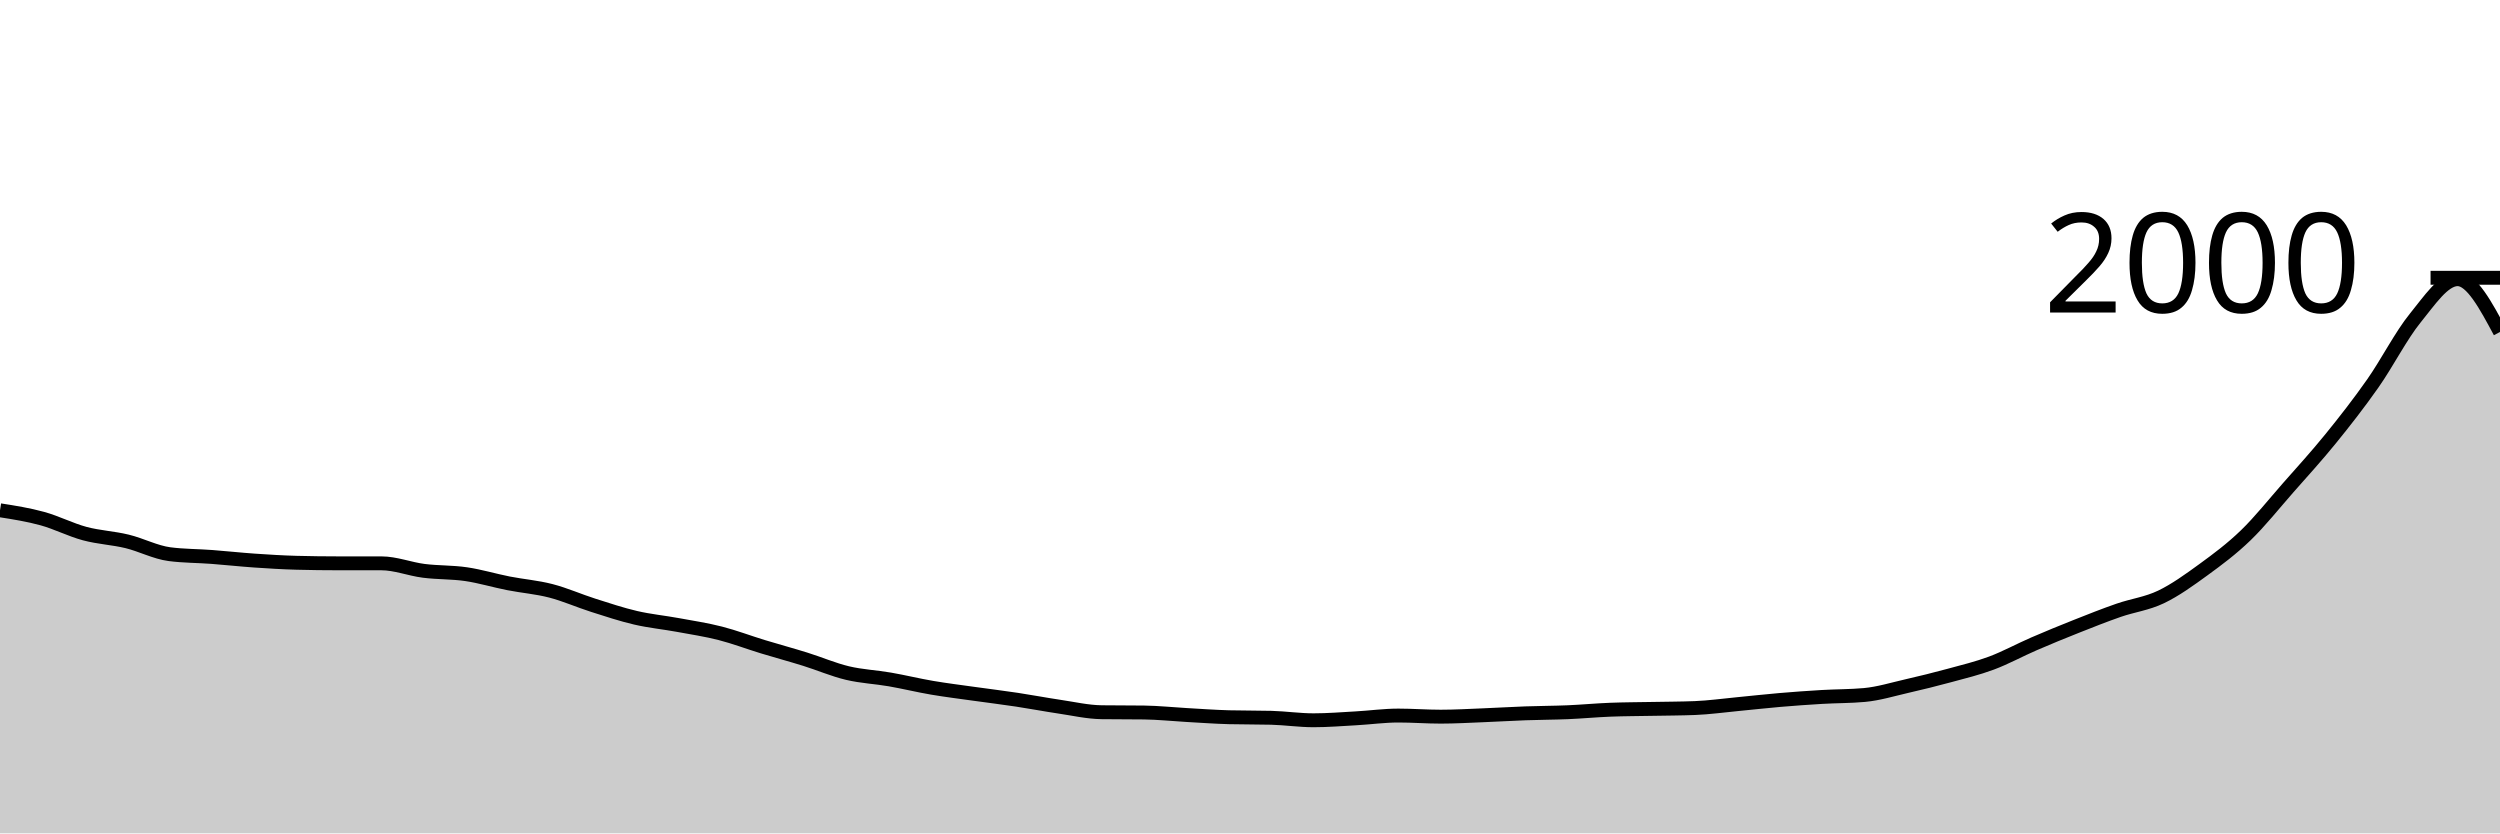
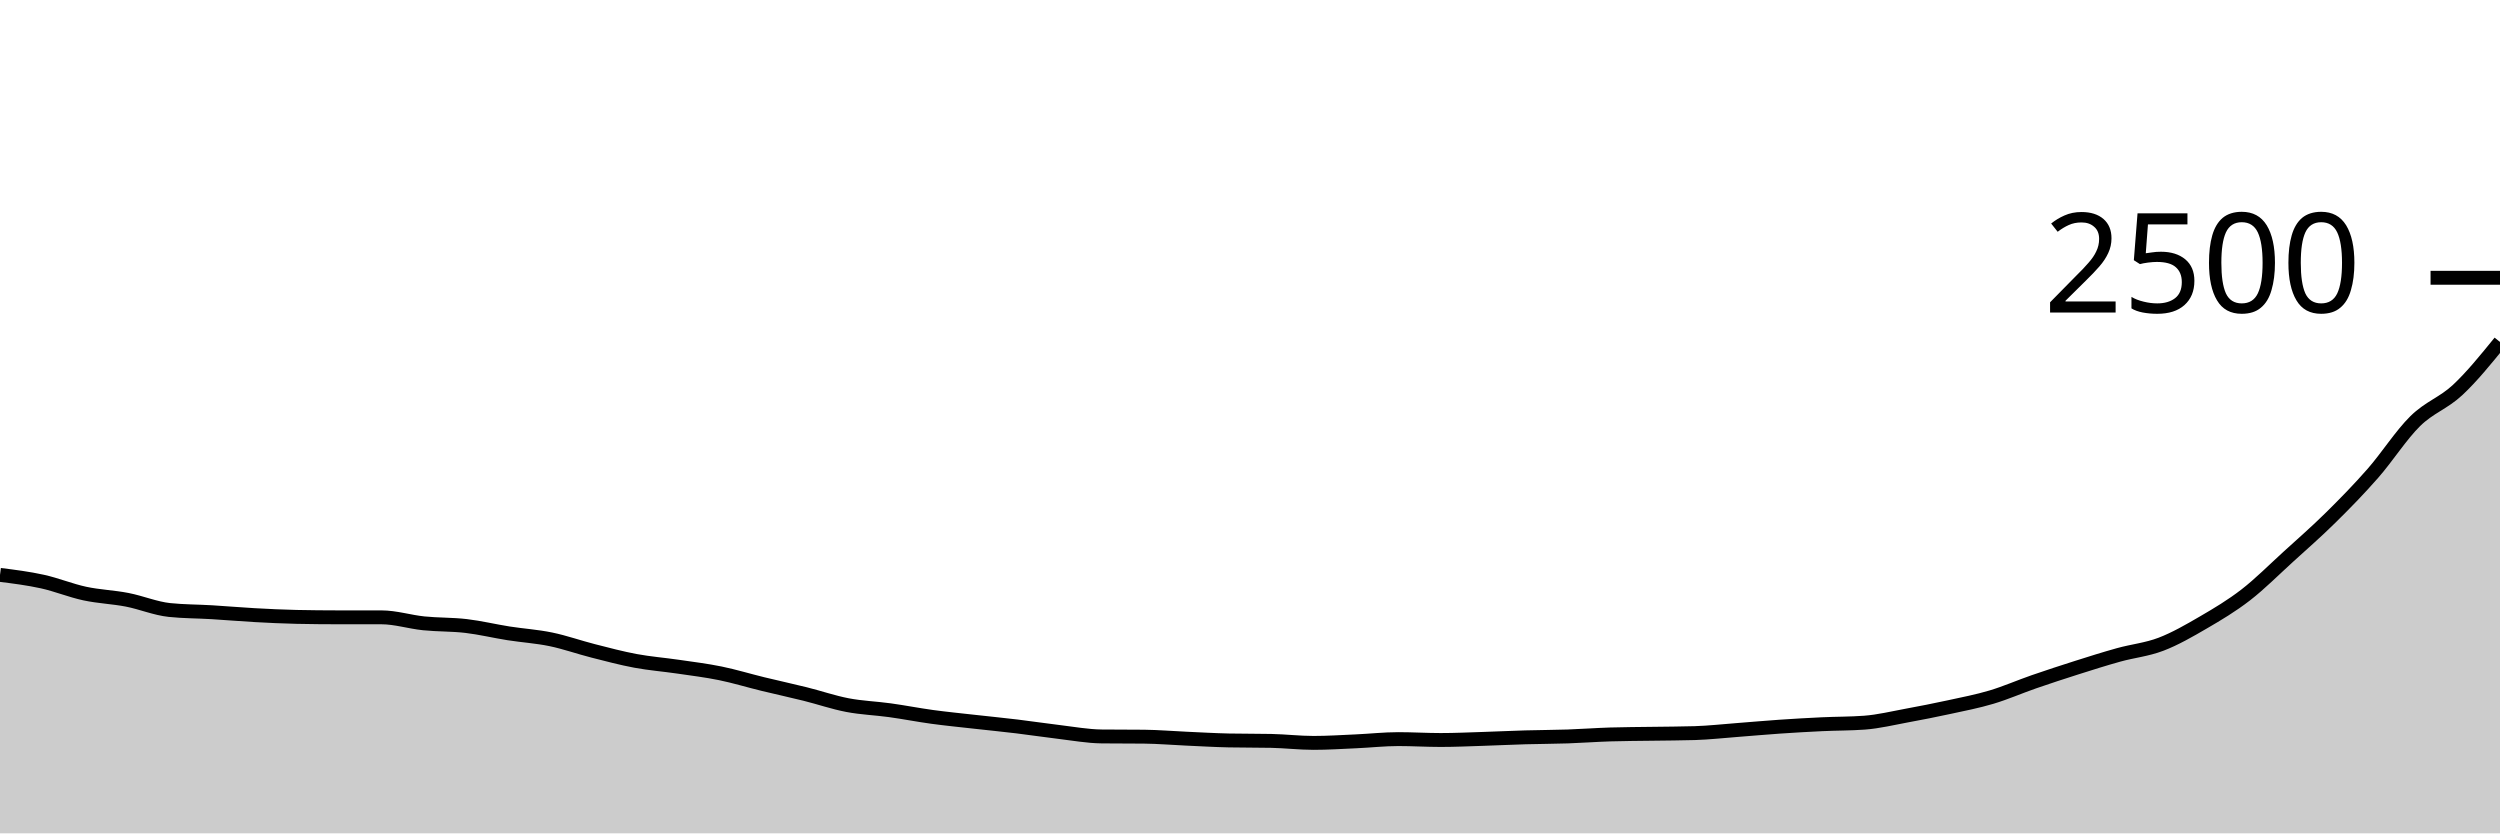
<svg xmlns="http://www.w3.org/2000/svg" viewBox="0 0 180 60">
  <g transform="translate(0,20)">
-     <path class="area" fill="rgba(0, 0, 0, 0.2)" d="M0,16.74C1.017,16.9,2.034,17.06,3.051,17.34C4.068,17.62,5.085,18.147,6.102,18.42C7.119,18.693,8.136,18.733,9.153,18.98C10.169,19.227,11.186,19.767,12.203,19.9C13.22,20.033,14.237,20.023,15.254,20.1C16.271,20.177,17.288,20.29,18.305,20.36C19.322,20.43,20.339,20.493,21.356,20.52C22.373,20.547,23.39,20.56,24.407,20.56C25.424,20.56,26.441,20.56,27.458,20.56C28.475,20.56,29.492,20.97,30.508,21.1C31.525,21.23,32.542,21.19,33.559,21.34C34.576,21.49,35.593,21.8,36.61,22C37.627,22.2,38.644,22.277,39.661,22.54C40.678,22.803,41.695,23.257,42.712,23.58C43.729,23.903,44.746,24.243,45.763,24.48C46.78,24.717,47.797,24.813,48.814,25C49.831,25.187,50.847,25.34,51.864,25.6C52.881,25.86,53.898,26.25,54.915,26.56C55.932,26.87,56.949,27.143,57.966,27.46C58.983,27.777,60,28.217,61.017,28.46C62.034,28.703,63.051,28.743,64.068,28.92C65.085,29.097,66.102,29.347,67.119,29.52C68.136,29.693,69.153,29.817,70.169,29.96C71.186,30.103,72.203,30.227,73.22,30.38C74.237,30.533,75.254,30.73,76.271,30.88C77.288,31.03,78.305,31.267,79.322,31.28C80.339,31.293,81.356,31.287,82.373,31.3C83.39,31.313,84.407,31.423,85.424,31.48C86.441,31.537,87.458,31.613,88.475,31.64C89.492,31.667,90.508,31.653,91.525,31.68C92.542,31.707,93.559,31.86,94.576,31.86C95.593,31.86,96.61,31.777,97.627,31.72C98.644,31.663,99.661,31.52,100.678,31.52C101.695,31.52,102.712,31.6,103.729,31.6C104.746,31.6,105.763,31.54,106.78,31.5C107.797,31.46,108.814,31.397,109.831,31.36C110.847,31.323,111.864,31.323,112.881,31.28C113.898,31.237,114.915,31.14,115.932,31.1C116.949,31.06,117.966,31.06,118.983,31.04C120,31.02,121.017,31.02,122.034,30.98C123.051,30.94,124.068,30.797,125.085,30.7C126.102,30.603,127.119,30.487,128.136,30.4C129.153,30.313,130.169,30.24,131.186,30.18C132.203,30.12,133.22,30.133,134.237,30.04C135.254,29.947,136.271,29.633,137.288,29.4C138.305,29.167,139.322,28.917,140.339,28.64C141.356,28.363,142.373,28.12,143.39,27.74C144.407,27.36,145.424,26.8,146.441,26.36C147.458,25.92,148.475,25.503,149.492,25.1C150.508,24.697,151.525,24.293,152.542,23.94C153.559,23.587,154.576,23.467,155.593,22.98C156.61,22.493,157.627,21.76,158.644,21.02C159.661,20.28,160.678,19.523,161.695,18.54C162.712,17.557,163.729,16.277,164.746,15.12C165.763,13.963,166.78,12.853,167.797,11.6C168.814,10.347,169.831,9.05,170.847,7.6C171.864,6.15,172.881,4.15,173.898,2.9C174.915,1.65,175.932,0.1,176.949,0.1C177.966,0.1,178.983,2,180,3.9L180,40C178.983,40,177.966,40,176.949,40C175.932,40,174.915,40,173.898,40C172.881,40,171.864,40,170.847,40C169.831,40,168.814,40,167.797,40C166.78,40,165.763,40,164.746,40C163.729,40,162.712,40,161.695,40C160.678,40,159.661,40,158.644,40C157.627,40,156.61,40,155.593,40C154.576,40,153.559,40,152.542,40C151.525,40,150.508,40,149.492,40C148.475,40,147.458,40,146.441,40C145.424,40,144.407,40,143.39,40C142.373,40,141.356,40,140.339,40C139.322,40,138.305,40,137.288,40C136.271,40,135.254,40,134.237,40C133.22,40,132.203,40,131.186,40C130.169,40,129.153,40,128.136,40C127.119,40,126.102,40,125.085,40C124.068,40,123.051,40,122.034,40C121.017,40,120,40,118.983,40C117.966,40,116.949,40,115.932,40C114.915,40,113.898,40,112.881,40C111.864,40,110.847,40,109.831,40C108.814,40,107.797,40,106.78,40C105.763,40,104.746,40,103.729,40C102.712,40,101.695,40,100.678,40C99.661,40,98.644,40,97.627,40C96.61,40,95.593,40,94.576,40C93.559,40,92.542,40,91.525,40C90.508,40,89.492,40,88.475,40C87.458,40,86.441,40,85.424,40C84.407,40,83.39,40,82.373,40C81.356,40,80.339,40,79.322,40C78.305,40,77.288,40,76.271,40C75.254,40,74.237,40,73.22,40C72.203,40,71.186,40,70.169,40C69.153,40,68.136,40,67.119,40C66.102,40,65.085,40,64.068,40C63.051,40,62.034,40,61.017,40C60,40,58.983,40,57.966,40C56.949,40,55.932,40,54.915,40C53.898,40,52.881,40,51.864,40C50.847,40,49.831,40,48.814,40C47.797,40,46.78,40,45.763,40C44.746,40,43.729,40,42.712,40C41.695,40,40.678,40,39.661,40C38.644,40,37.627,40,36.61,40C35.593,40,34.576,40,33.559,40C32.542,40,31.525,40,30.508,40C29.492,40,28.475,40,27.458,40C26.441,40,25.424,40,24.407,40C23.39,40,22.373,40,21.356,40C20.339,40,19.322,40,18.305,40C17.288,40,16.271,40,15.254,40C14.237,40,13.22,40,12.203,40C11.186,40,10.169,40,9.153,40C8.136,40,7.119,40,6.102,40C5.085,40,4.068,40,3.051,40C2.034,40,1.017,40,0,40Z" />
-     <path class="line" stroke="black" fill="none" d="M0,16.74C1.017,16.9,2.034,17.06,3.051,17.34C4.068,17.62,5.085,18.147,6.102,18.42C7.119,18.693,8.136,18.733,9.153,18.98C10.169,19.227,11.186,19.767,12.203,19.9C13.22,20.033,14.237,20.023,15.254,20.1C16.271,20.177,17.288,20.29,18.305,20.36C19.322,20.43,20.339,20.493,21.356,20.52C22.373,20.547,23.39,20.56,24.407,20.56C25.424,20.56,26.441,20.56,27.458,20.56C28.475,20.56,29.492,20.97,30.508,21.1C31.525,21.23,32.542,21.19,33.559,21.34C34.576,21.49,35.593,21.8,36.61,22C37.627,22.2,38.644,22.277,39.661,22.54C40.678,22.803,41.695,23.257,42.712,23.58C43.729,23.903,44.746,24.243,45.763,24.48C46.78,24.717,47.797,24.813,48.814,25C49.831,25.187,50.847,25.34,51.864,25.6C52.881,25.86,53.898,26.25,54.915,26.56C55.932,26.87,56.949,27.143,57.966,27.46C58.983,27.777,60,28.217,61.017,28.46C62.034,28.703,63.051,28.743,64.068,28.92C65.085,29.097,66.102,29.347,67.119,29.52C68.136,29.693,69.153,29.817,70.169,29.96C71.186,30.103,72.203,30.227,73.22,30.38C74.237,30.533,75.254,30.73,76.271,30.88C77.288,31.03,78.305,31.267,79.322,31.28C80.339,31.293,81.356,31.287,82.373,31.3C83.39,31.313,84.407,31.423,85.424,31.48C86.441,31.537,87.458,31.613,88.475,31.64C89.492,31.667,90.508,31.653,91.525,31.68C92.542,31.707,93.559,31.86,94.576,31.86C95.593,31.86,96.61,31.777,97.627,31.72C98.644,31.663,99.661,31.52,100.678,31.52C101.695,31.52,102.712,31.6,103.729,31.6C104.746,31.6,105.763,31.54,106.78,31.5C107.797,31.46,108.814,31.397,109.831,31.36C110.847,31.323,111.864,31.323,112.881,31.28C113.898,31.237,114.915,31.14,115.932,31.1C116.949,31.06,117.966,31.06,118.983,31.04C120,31.02,121.017,31.02,122.034,30.98C123.051,30.94,124.068,30.797,125.085,30.7C126.102,30.603,127.119,30.487,128.136,30.4C129.153,30.313,130.169,30.24,131.186,30.18C132.203,30.12,133.22,30.133,134.237,30.04C135.254,29.947,136.271,29.633,137.288,29.4C138.305,29.167,139.322,28.917,140.339,28.64C141.356,28.363,142.373,28.12,143.39,27.74C144.407,27.36,145.424,26.8,146.441,26.36C147.458,25.92,148.475,25.503,149.492,25.1C150.508,24.697,151.525,24.293,152.542,23.94C153.559,23.587,154.576,23.467,155.593,22.98C156.61,22.493,157.627,21.76,158.644,21.02C159.661,20.28,160.678,19.523,161.695,18.54C162.712,17.557,163.729,16.277,164.746,15.12C165.763,13.963,166.78,12.853,167.797,11.6C168.814,10.347,169.831,9.05,170.847,7.6C171.864,6.15,172.881,4.15,173.898,2.9C174.915,1.65,175.932,0.1,176.949,0.1C177.966,0.1,178.983,2,180,3.9" />
+     <path class="area" fill="rgba(0, 0, 0, 0.2)" d="M0,21.392C1.017,21.52,2.034,21.648,3.051,21.872C4.068,22.096,5.085,22.517,6.102,22.736C7.119,22.955,8.136,22.987,9.153,23.184C10.169,23.381,11.186,23.813,12.203,23.92C13.22,24.027,14.237,24.019,15.254,24.08C16.271,24.141,17.288,24.232,18.305,24.288C19.322,24.344,20.339,24.395,21.356,24.416C22.373,24.437,23.39,24.448,24.407,24.448C25.424,24.448,26.441,24.448,27.458,24.448C28.475,24.448,29.492,24.776,30.508,24.88C31.525,24.984,32.542,24.952,33.559,25.072C34.576,25.192,35.593,25.44,36.61,25.6C37.627,25.76,38.644,25.821,39.661,26.032C40.678,26.243,41.695,26.605,42.712,26.864C43.729,27.123,44.746,27.395,45.763,27.584C46.78,27.773,47.797,27.851,48.814,28C49.831,28.149,50.847,28.272,51.864,28.48C52.881,28.688,53.898,29,54.915,29.248C55.932,29.496,56.949,29.715,57.966,29.968C58.983,30.221,60,30.573,61.017,30.768C62.034,30.963,63.051,30.995,64.068,31.136C65.085,31.277,66.102,31.477,67.119,31.616C68.136,31.755,69.153,31.853,70.169,31.968C71.186,32.083,72.203,32.181,73.22,32.304C74.237,32.427,75.254,32.584,76.271,32.704C77.288,32.824,78.305,33.013,79.322,33.024C80.339,33.035,81.356,33.029,82.373,33.04C83.39,33.051,84.407,33.139,85.424,33.184C86.441,33.229,87.458,33.291,88.475,33.312C89.492,33.333,90.508,33.323,91.525,33.344C92.542,33.365,93.559,33.488,94.576,33.488C95.593,33.488,96.61,33.421,97.627,33.376C98.644,33.331,99.661,33.216,100.678,33.216C101.695,33.216,102.712,33.28,103.729,33.28C104.746,33.28,105.763,33.232,106.78,33.2C107.797,33.168,108.814,33.117,109.831,33.088C110.847,33.059,111.864,33.059,112.881,33.024C113.898,32.989,114.915,32.912,115.932,32.88C116.949,32.848,117.966,32.848,118.983,32.832C120,32.816,121.017,32.816,122.034,32.784C123.051,32.752,124.068,32.637,125.085,32.56C126.102,32.483,127.119,32.389,128.136,32.32C129.153,32.251,130.169,32.192,131.186,32.144C132.203,32.096,133.22,32.107,134.237,32.032C135.254,31.957,136.271,31.707,137.288,31.52C138.305,31.333,139.322,31.133,140.339,30.912C141.356,30.691,142.373,30.496,143.39,30.192C144.407,29.888,145.424,29.44,146.441,29.088C147.458,28.736,148.475,28.403,149.492,28.08C150.508,27.757,151.525,27.435,152.542,27.152C153.559,26.869,154.576,26.773,155.593,26.384C156.61,25.995,157.627,25.408,158.644,24.816C159.661,24.224,160.678,23.619,161.695,22.832C162.712,22.045,163.729,21.021,164.746,20.096C165.763,19.171,166.78,18.283,167.797,17.28C168.814,16.277,169.831,15.24,170.847,14.08C171.864,12.92,172.881,11.32,173.898,10.32C174.915,9.32,175.932,9.029,176.949,8.08C177.966,7.131,178.983,5.877,180,4.624L180,40C178.983,40,177.966,40,176.949,40C175.932,40,174.915,40,173.898,40C172.881,40,171.864,40,170.847,40C169.831,40,168.814,40,167.797,40C166.78,40,165.763,40,164.746,40C163.729,40,162.712,40,161.695,40C160.678,40,159.661,40,158.644,40C157.627,40,156.61,40,155.593,40C154.576,40,153.559,40,152.542,40C151.525,40,150.508,40,149.492,40C148.475,40,147.458,40,146.441,40C145.424,40,144.407,40,143.39,40C142.373,40,141.356,40,140.339,40C139.322,40,138.305,40,137.288,40C136.271,40,135.254,40,134.237,40C133.22,40,132.203,40,131.186,40C130.169,40,129.153,40,128.136,40C127.119,40,126.102,40,125.085,40C124.068,40,123.051,40,122.034,40C121.017,40,120,40,118.983,40C117.966,40,116.949,40,115.932,40C114.915,40,113.898,40,112.881,40C111.864,40,110.847,40,109.831,40C108.814,40,107.797,40,106.78,40C105.763,40,104.746,40,103.729,40C102.712,40,101.695,40,100.678,40C99.661,40,98.644,40,97.627,40C96.61,40,95.593,40,94.576,40C93.559,40,92.542,40,91.525,40C90.508,40,89.492,40,88.475,40C87.458,40,86.441,40,85.424,40C84.407,40,83.39,40,82.373,40C81.356,40,80.339,40,79.322,40C78.305,40,77.288,40,76.271,40C75.254,40,74.237,40,73.22,40C72.203,40,71.186,40,70.169,40C69.153,40,68.136,40,67.119,40C66.102,40,65.085,40,64.068,40C63.051,40,62.034,40,61.017,40C60,40,58.983,40,57.966,40C56.949,40,55.932,40,54.915,40C53.898,40,52.881,40,51.864,40C50.847,40,49.831,40,48.814,40C47.797,40,46.78,40,45.763,40C44.746,40,43.729,40,42.712,40C41.695,40,40.678,40,39.661,40C38.644,40,37.627,40,36.61,40C35.593,40,34.576,40,33.559,40C32.542,40,31.525,40,30.508,40C29.492,40,28.475,40,27.458,40C26.441,40,25.424,40,24.407,40C23.39,40,22.373,40,21.356,40C20.339,40,19.322,40,18.305,40C17.288,40,16.271,40,15.254,40C14.237,40,13.22,40,12.203,40C11.186,40,10.169,40,9.153,40C8.136,40,7.119,40,6.102,40C5.085,40,4.068,40,3.051,40C2.034,40,1.017,40,0,40Z" />
+     <path class="line" stroke="black" fill="none" d="M0,21.392C1.017,21.52,2.034,21.648,3.051,21.872C4.068,22.096,5.085,22.517,6.102,22.736C7.119,22.955,8.136,22.987,9.153,23.184C10.169,23.381,11.186,23.813,12.203,23.92C13.22,24.027,14.237,24.019,15.254,24.08C16.271,24.141,17.288,24.232,18.305,24.288C19.322,24.344,20.339,24.395,21.356,24.416C22.373,24.437,23.39,24.448,24.407,24.448C25.424,24.448,26.441,24.448,27.458,24.448C28.475,24.448,29.492,24.776,30.508,24.88C31.525,24.984,32.542,24.952,33.559,25.072C34.576,25.192,35.593,25.44,36.61,25.6C37.627,25.76,38.644,25.821,39.661,26.032C40.678,26.243,41.695,26.605,42.712,26.864C43.729,27.123,44.746,27.395,45.763,27.584C46.78,27.773,47.797,27.851,48.814,28C49.831,28.149,50.847,28.272,51.864,28.48C52.881,28.688,53.898,29,54.915,29.248C55.932,29.496,56.949,29.715,57.966,29.968C58.983,30.221,60,30.573,61.017,30.768C62.034,30.963,63.051,30.995,64.068,31.136C65.085,31.277,66.102,31.477,67.119,31.616C68.136,31.755,69.153,31.853,70.169,31.968C71.186,32.083,72.203,32.181,73.22,32.304C74.237,32.427,75.254,32.584,76.271,32.704C77.288,32.824,78.305,33.013,79.322,33.024C80.339,33.035,81.356,33.029,82.373,33.04C83.39,33.051,84.407,33.139,85.424,33.184C86.441,33.229,87.458,33.291,88.475,33.312C89.492,33.333,90.508,33.323,91.525,33.344C92.542,33.365,93.559,33.488,94.576,33.488C95.593,33.488,96.61,33.421,97.627,33.376C98.644,33.331,99.661,33.216,100.678,33.216C101.695,33.216,102.712,33.28,103.729,33.28C104.746,33.28,105.763,33.232,106.78,33.2C107.797,33.168,108.814,33.117,109.831,33.088C110.847,33.059,111.864,33.059,112.881,33.024C113.898,32.989,114.915,32.912,115.932,32.88C116.949,32.848,117.966,32.848,118.983,32.832C120,32.816,121.017,32.816,122.034,32.784C123.051,32.752,124.068,32.637,125.085,32.56C126.102,32.483,127.119,32.389,128.136,32.32C129.153,32.251,130.169,32.192,131.186,32.144C132.203,32.096,133.22,32.107,134.237,32.032C135.254,31.957,136.271,31.707,137.288,31.52C138.305,31.333,139.322,31.133,140.339,30.912C141.356,30.691,142.373,30.496,143.39,30.192C144.407,29.888,145.424,29.44,146.441,29.088C147.458,28.736,148.475,28.403,149.492,28.08C150.508,27.757,151.525,27.435,152.542,27.152C153.559,26.869,154.576,26.773,155.593,26.384C156.61,25.995,157.627,25.408,158.644,24.816C159.661,24.224,160.678,23.619,161.695,22.832C162.712,22.045,163.729,21.021,164.746,20.096C165.763,19.171,166.78,18.283,167.797,17.28C168.814,16.277,169.831,15.24,170.847,14.08C171.864,12.92,172.881,11.32,173.898,10.32C174.915,9.32,175.932,9.029,176.949,8.08C177.966,7.131,178.983,5.877,180,4.624" />
    <path class="axis-ceiling" stroke-width="1" stroke="black" fill="none" d="M175,0L180,0" />
-     <text class="axis-ceiling-label" font-family="sans-serif" text-anchor="end" font-size="10px" x="170" y="2.5">2000</text>
+     <text class="axis-ceiling-label" font-family="sans-serif" text-anchor="end" font-size="10px" x="170" y="2.5">2500</text>
  </g>
</svg>
